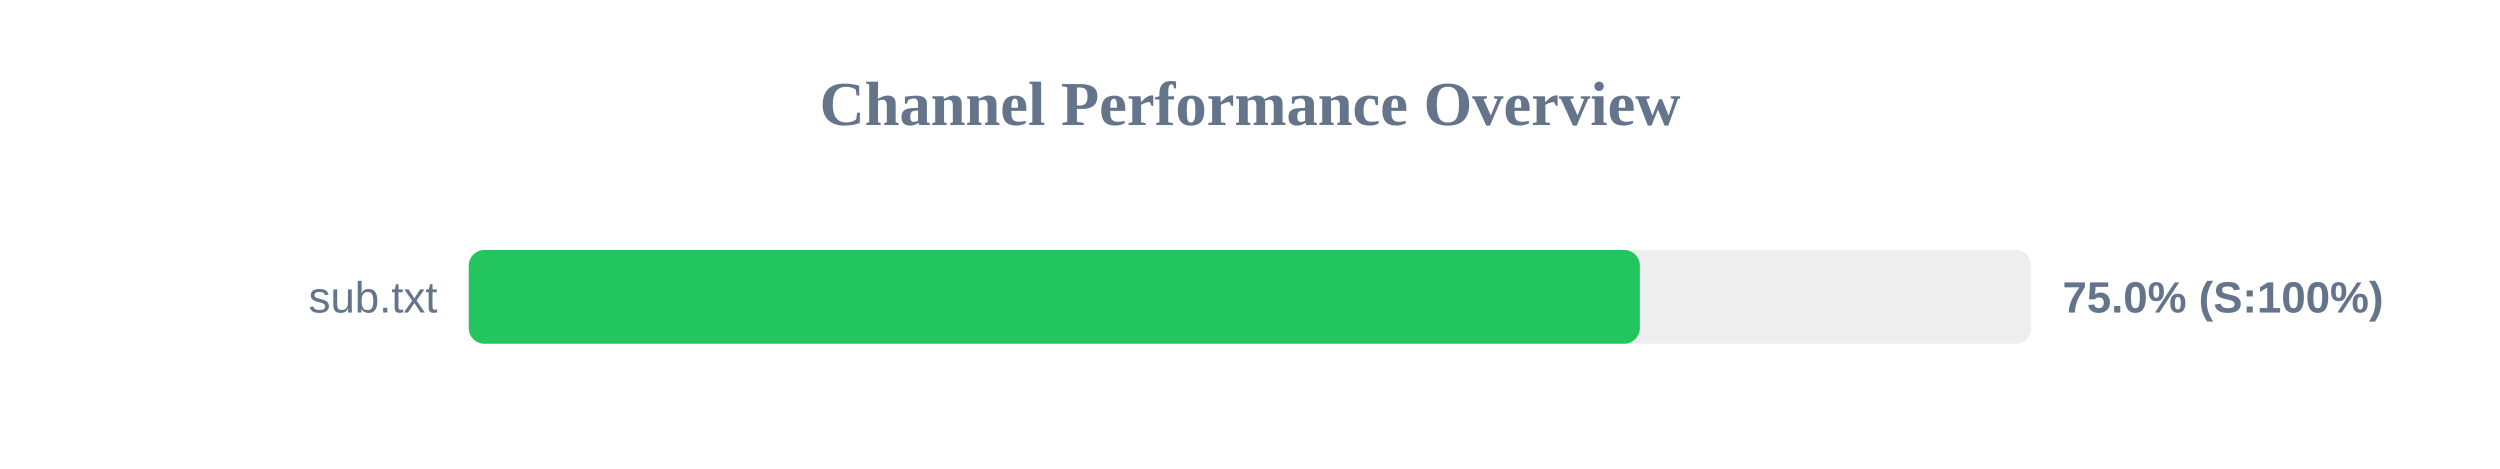
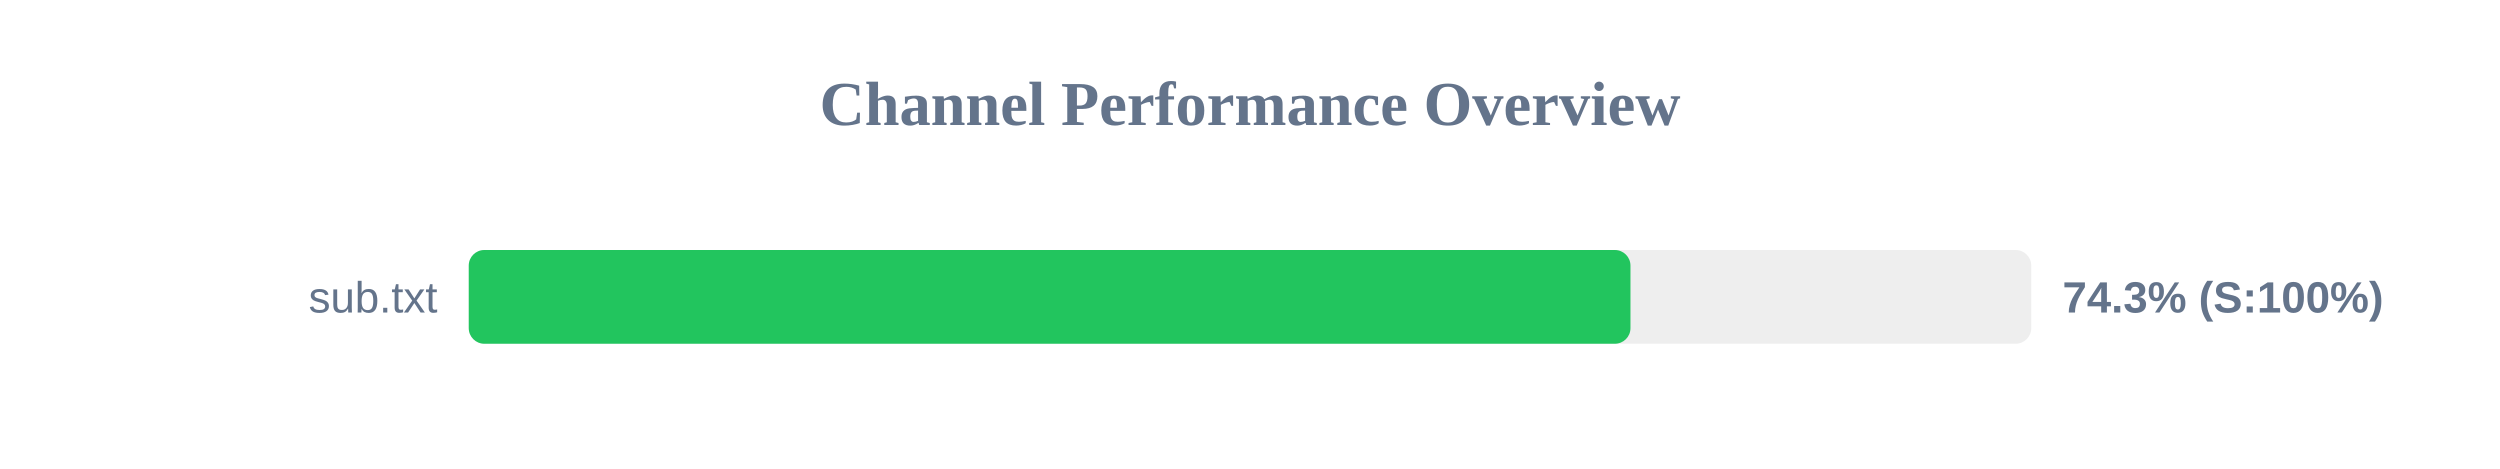
<svg xmlns="http://www.w3.org/2000/svg" width="800" height="150" version="1.1">
  <style>
        .row { font: 14px Arial; fill: #64748b; }
        .score { font: bold 14px Arial; fill: #64748b; }
    </style>
  <text x="400" y="40" text-anchor="middle" font-size="20px" font-weight="bold" fill="#64748b">Channel Performance Overview</text>
  <rect x="150" y="80" width="500" height="30" fill="#eee" rx="5" />
-   <rect x="150" y="80" width="374.75" height="30" fill="#22c55e" rx="5" />
+   <rect x="150" y="80" width="371.75" height="30" fill="#22c55e" rx="5" />
  <text x="140" y="100" text-anchor="end" class="row">sub.txt</text>
-   <text x="660" y="100" text-anchor="start" class="score">75.0% (S:100%)</text>
+   <text x="660" y="100" text-anchor="start" class="score">74.3% (S:100%)</text>
</svg>
